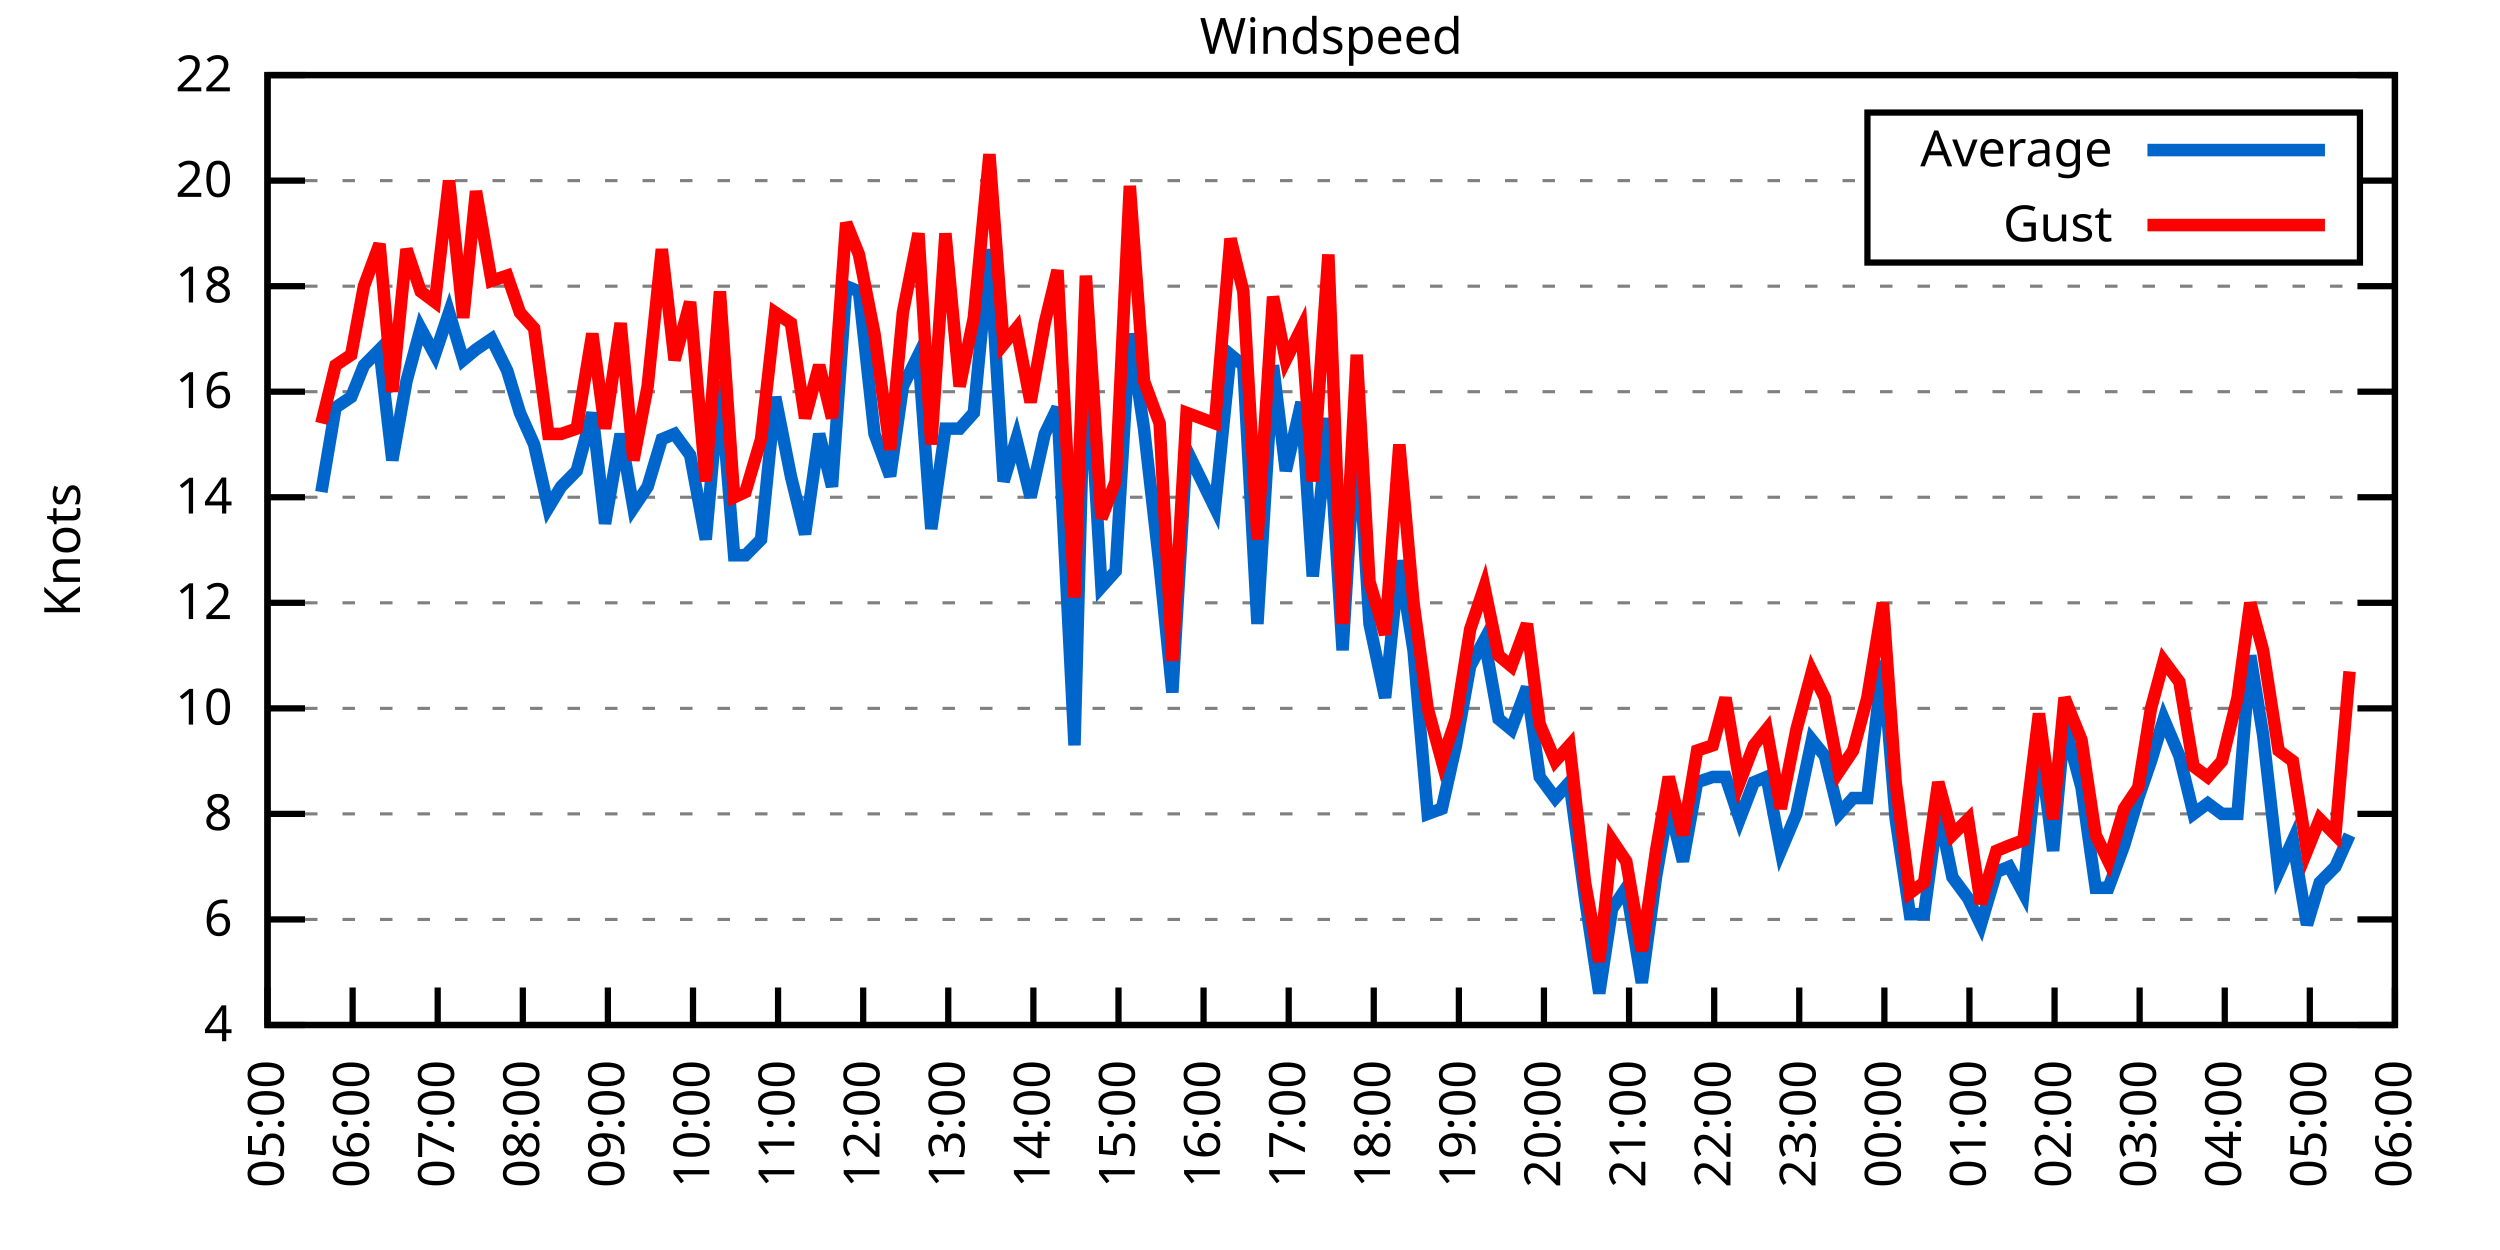
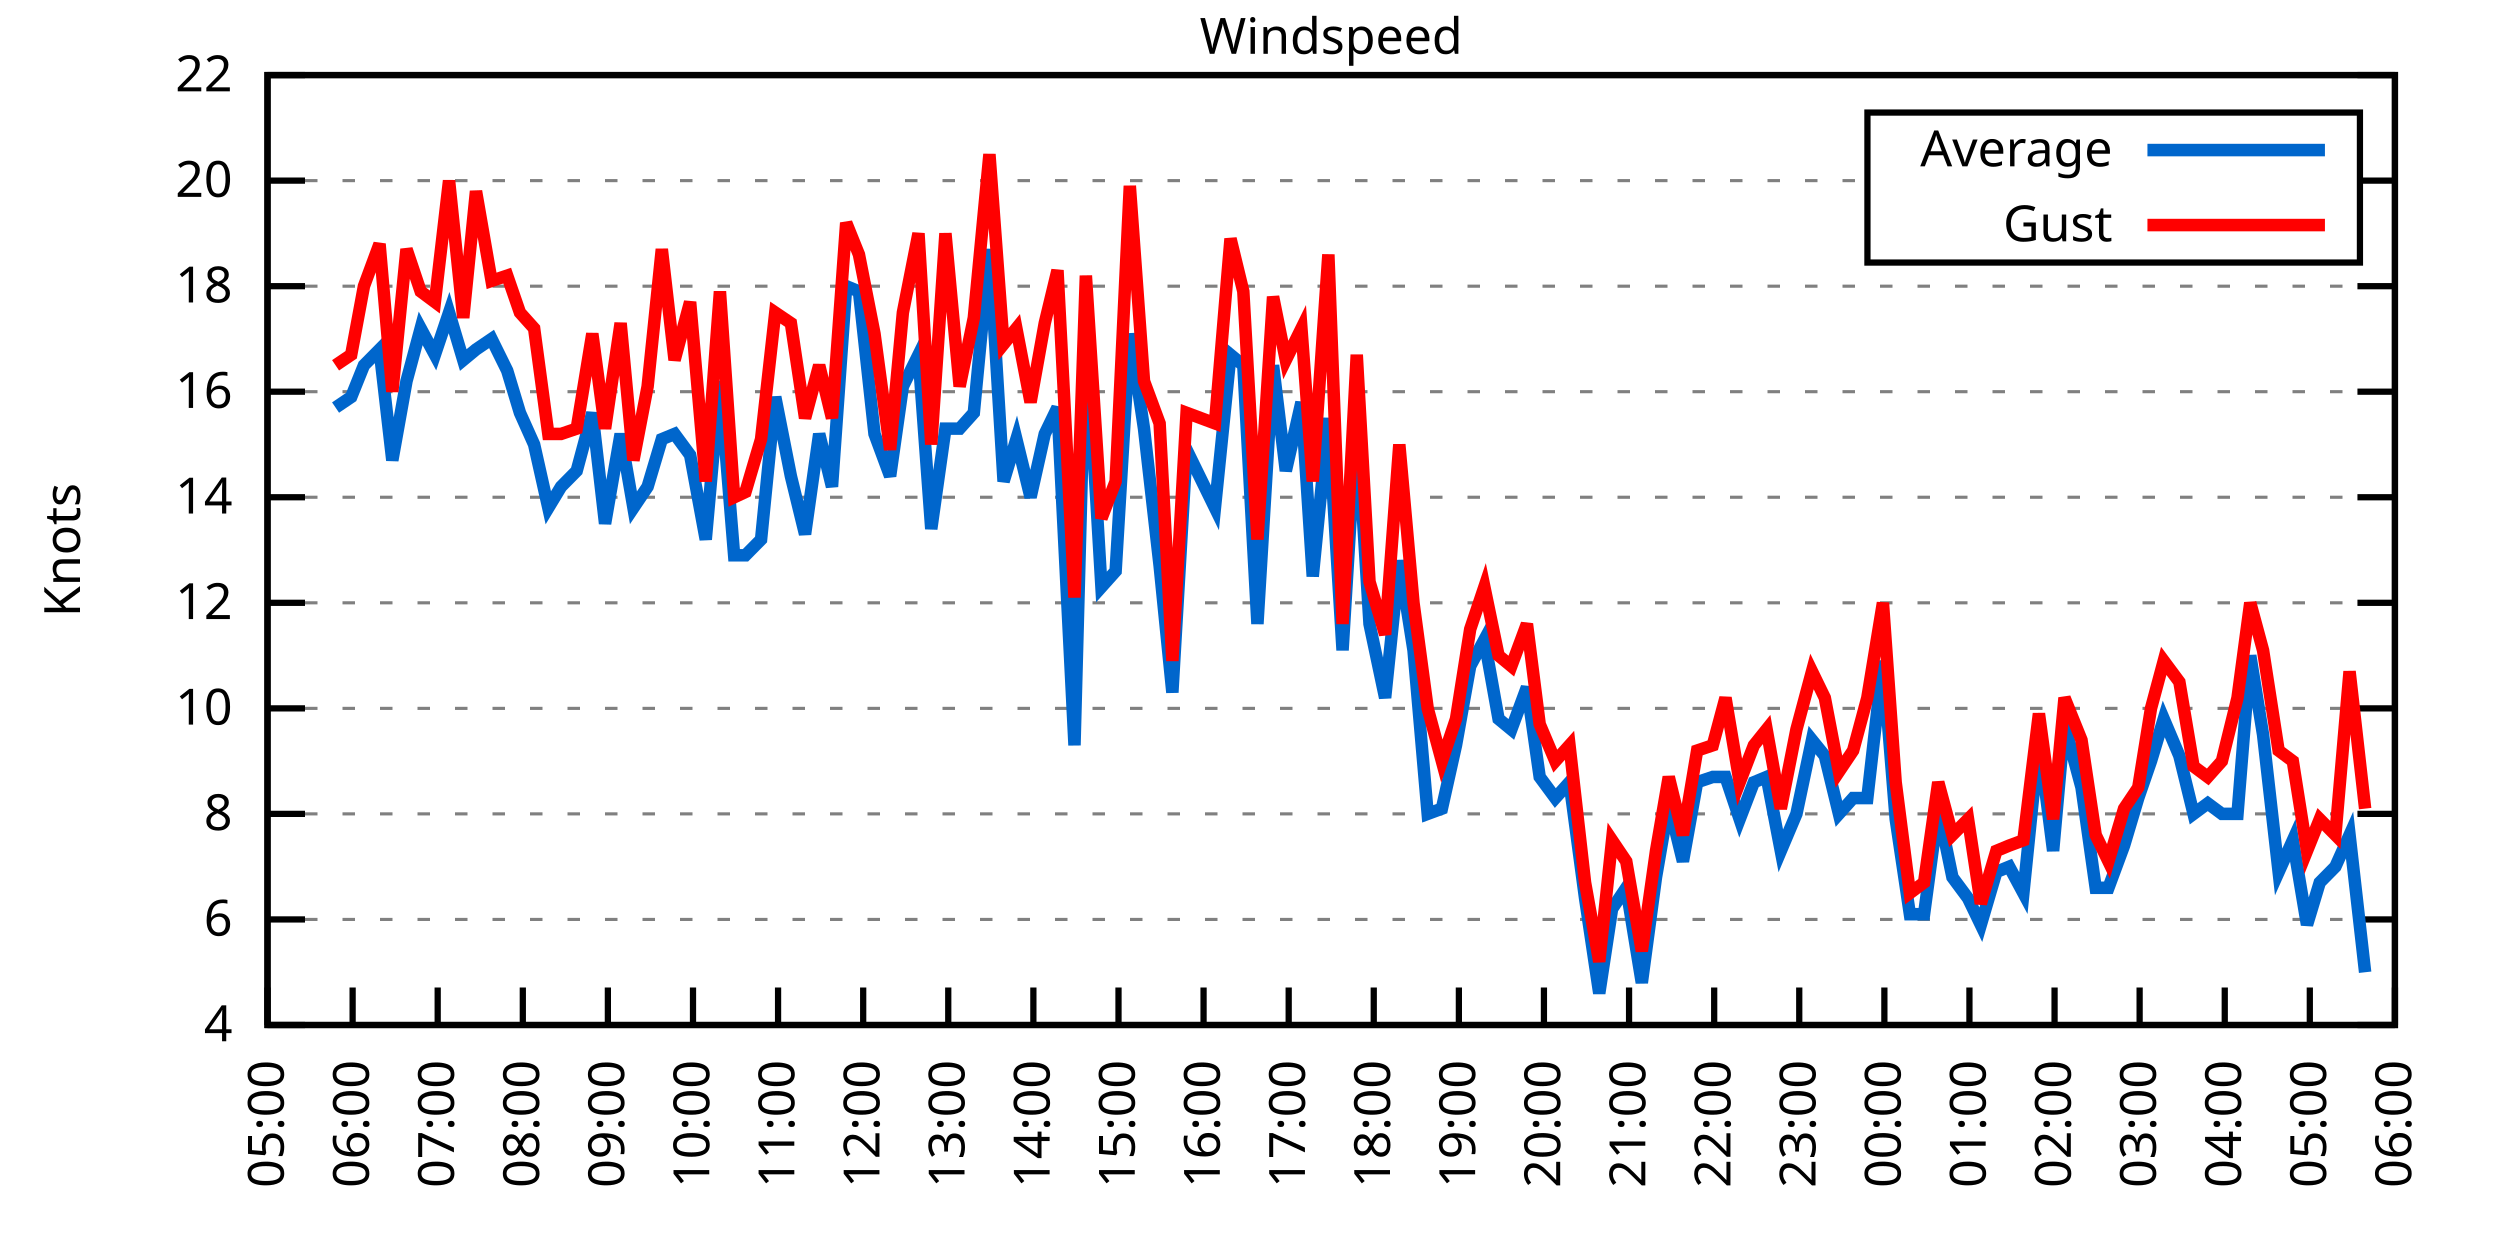
<svg xmlns="http://www.w3.org/2000/svg" xmlns:xlink="http://www.w3.org/1999/xlink" width="400" height="200" viewBox="0 0 400 200">
  <g id="gnuplot_canvas">
    <rect x="0" y="0" width="400" height="200" fill="none" />
    <defs>
      <circle id="gpDot" r="0.5" stroke-width="0.5" stroke="currentColor" />
      <path id="gpPt0" stroke-width="0.333" stroke="currentColor" d="M-1,0 h2 M0,-1 v2" />
      <path id="gpPt1" stroke-width="0.333" stroke="currentColor" d="M-1,-1 L1,1 M1,-1 L-1,1" />
      <path id="gpPt2" stroke-width="0.333" stroke="currentColor" d="M-1,0 L1,0 M0,-1 L0,1 M-1,-1 L1,1 M-1,1 L1,-1" />
      <rect id="gpPt3" stroke-width="0.333" stroke="currentColor" x="-1" y="-1" width="2" height="2" />
      <rect id="gpPt4" stroke-width="0.333" stroke="currentColor" fill="currentColor" x="-1" y="-1" width="2" height="2" />
      <circle id="gpPt5" stroke-width="0.333" stroke="currentColor" cx="0" cy="0" r="1" />
      <use xlink:href="#gpPt5" id="gpPt6" fill="currentColor" stroke="none" />
      <path id="gpPt7" stroke-width="0.333" stroke="currentColor" d="M0,-1.33 L-1.33,0.67 L1.33,0.67 z" />
      <use xlink:href="#gpPt7" id="gpPt8" fill="currentColor" stroke="none" />
      <use xlink:href="#gpPt7" id="gpPt9" stroke="currentColor" transform="rotate(180)" />
      <use xlink:href="#gpPt9" id="gpPt10" fill="currentColor" stroke="none" />
      <use xlink:href="#gpPt3" id="gpPt11" stroke="currentColor" transform="rotate(45)" />
      <use xlink:href="#gpPt11" id="gpPt12" fill="currentColor" stroke="none" />
      <path id="gpPt13" stroke-width="0.333" stroke="currentColor" d="M0,1.330 L1.265,0.411 L0.782,-1.067 L-0.782,-1.076 L-1.265,0.411 z" />
      <use xlink:href="#gpPt13" id="gpPt14" fill="currentColor" stroke="none" />
      <filter id="textbox" filterUnits="objectBoundingBox" x="0" y="0" height="1" width="1">
        <feFlood flood-color="white" flood-opacity="1" result="bgnd" />
        <feComposite in="SourceGraphic" in2="bgnd" operator="atop" />
      </filter>
      <filter id="greybox" filterUnits="objectBoundingBox" x="0" y="0" height="1" width="1">
        <feFlood flood-color="lightgrey" flood-opacity="1" result="grey" />
        <feComposite in="SourceGraphic" in2="grey" operator="atop" />
      </filter>
    </defs>
    <g fill="none" color="white" stroke="currentColor" stroke-width="1.00" stroke-linecap="butt" stroke-linejoin="miter">
</g>
    <g fill="none" color="black" stroke="currentColor" stroke-width="1.00" stroke-linecap="butt" stroke-linejoin="miter">
      <g stroke="none" shape-rendering="crispEdges">
        <polygon fill="rgb(255, 255, 255)" points="42.80,164.00 383.18,164.00 383.18,12.02 42.80,12.02 " />
      </g>
    </g>
    <g fill="none" color="black" stroke="currentColor" stroke-width="1.00" stroke-linecap="butt" stroke-linejoin="miter">
</g>
    <g fill="none" color="black" stroke="black" stroke-width="0.50" stroke-linecap="butt" stroke-linejoin="miter">
</g>
    <g fill="none" color="gray" stroke="currentColor" stroke-width="0.50" stroke-linecap="butt" stroke-linejoin="miter">
      <path stroke="gray" stroke-dasharray="2,4" class="gridline" d="M42.80,164.00 L383.19,164.00  " />
    </g>
    <g fill="none" color="gray" stroke="gray" stroke-width="1.00" stroke-linecap="butt" stroke-linejoin="miter">
</g>
    <g fill="none" color="black" stroke="currentColor" stroke-width="1.00" stroke-linecap="butt" stroke-linejoin="miter">
      <path stroke="black" d="M42.80,164.00 L48.80,164.00 M383.19,164.00 L377.19,164.00  " />
      <g transform="translate(37.20,166.60)" stroke="none" fill="black" font-family="Sans" font-size="8.00" text-anchor="end">
        <text>
          <tspan font-family="Sans"> 4</tspan>
        </text>
      </g>
    </g>
    <g fill="none" color="black" stroke="currentColor" stroke-width="1.00" stroke-linecap="butt" stroke-linejoin="miter">
</g>
    <g fill="none" color="black" stroke="black" stroke-width="0.50" stroke-linecap="butt" stroke-linejoin="miter">
</g>
    <g fill="none" color="gray" stroke="currentColor" stroke-width="0.50" stroke-linecap="butt" stroke-linejoin="miter">
      <path stroke="gray" stroke-dasharray="2,4" class="gridline" d="M42.80,147.11 L383.19,147.11  " />
    </g>
    <g fill="none" color="gray" stroke="gray" stroke-width="1.00" stroke-linecap="butt" stroke-linejoin="miter">
</g>
    <g fill="none" color="black" stroke="currentColor" stroke-width="1.00" stroke-linecap="butt" stroke-linejoin="miter">
      <path stroke="black" d="M42.80,147.11 L48.80,147.11 M383.19,147.11 L377.19,147.11  " />
      <g transform="translate(37.20,149.71)" stroke="none" fill="black" font-family="Sans" font-size="8.00" text-anchor="end">
        <text>
          <tspan font-family="Sans"> 6</tspan>
        </text>
      </g>
    </g>
    <g fill="none" color="black" stroke="currentColor" stroke-width="1.00" stroke-linecap="butt" stroke-linejoin="miter">
</g>
    <g fill="none" color="black" stroke="black" stroke-width="0.50" stroke-linecap="butt" stroke-linejoin="miter">
</g>
    <g fill="none" color="gray" stroke="currentColor" stroke-width="0.50" stroke-linecap="butt" stroke-linejoin="miter">
      <path stroke="gray" stroke-dasharray="2,4" class="gridline" d="M42.80,130.22 L383.19,130.22  " />
    </g>
    <g fill="none" color="gray" stroke="gray" stroke-width="1.00" stroke-linecap="butt" stroke-linejoin="miter">
</g>
    <g fill="none" color="black" stroke="currentColor" stroke-width="1.00" stroke-linecap="butt" stroke-linejoin="miter">
      <path stroke="black" d="M42.80,130.22 L48.80,130.22 M383.19,130.22 L377.19,130.22  " />
      <g transform="translate(37.20,132.82)" stroke="none" fill="black" font-family="Sans" font-size="8.00" text-anchor="end">
        <text>
          <tspan font-family="Sans"> 8</tspan>
        </text>
      </g>
    </g>
    <g fill="none" color="black" stroke="currentColor" stroke-width="1.00" stroke-linecap="butt" stroke-linejoin="miter">
</g>
    <g fill="none" color="black" stroke="black" stroke-width="0.50" stroke-linecap="butt" stroke-linejoin="miter">
</g>
    <g fill="none" color="gray" stroke="currentColor" stroke-width="0.50" stroke-linecap="butt" stroke-linejoin="miter">
      <path stroke="gray" stroke-dasharray="2,4" class="gridline" d="M42.80,113.34 L383.19,113.34  " />
    </g>
    <g fill="none" color="gray" stroke="gray" stroke-width="1.00" stroke-linecap="butt" stroke-linejoin="miter">
</g>
    <g fill="none" color="black" stroke="currentColor" stroke-width="1.00" stroke-linecap="butt" stroke-linejoin="miter">
      <path stroke="black" d="M42.80,113.34 L48.80,113.34 M383.19,113.34 L377.19,113.34  " />
      <g transform="translate(37.20,115.94)" stroke="none" fill="black" font-family="Sans" font-size="8.00" text-anchor="end">
        <text>
          <tspan font-family="Sans"> 10</tspan>
        </text>
      </g>
    </g>
    <g fill="none" color="black" stroke="currentColor" stroke-width="1.00" stroke-linecap="butt" stroke-linejoin="miter">
</g>
    <g fill="none" color="black" stroke="black" stroke-width="0.50" stroke-linecap="butt" stroke-linejoin="miter">
</g>
    <g fill="none" color="gray" stroke="currentColor" stroke-width="0.50" stroke-linecap="butt" stroke-linejoin="miter">
      <path stroke="gray" stroke-dasharray="2,4" class="gridline" d="M42.80,96.45 L383.19,96.45  " />
    </g>
    <g fill="none" color="gray" stroke="gray" stroke-width="1.00" stroke-linecap="butt" stroke-linejoin="miter">
</g>
    <g fill="none" color="black" stroke="currentColor" stroke-width="1.00" stroke-linecap="butt" stroke-linejoin="miter">
      <path stroke="black" d="M42.80,96.45 L48.80,96.45 M383.19,96.45 L377.19,96.45  " />
      <g transform="translate(37.20,99.05)" stroke="none" fill="black" font-family="Sans" font-size="8.00" text-anchor="end">
        <text>
          <tspan font-family="Sans"> 12</tspan>
        </text>
      </g>
    </g>
    <g fill="none" color="black" stroke="currentColor" stroke-width="1.00" stroke-linecap="butt" stroke-linejoin="miter">
</g>
    <g fill="none" color="black" stroke="black" stroke-width="0.50" stroke-linecap="butt" stroke-linejoin="miter">
</g>
    <g fill="none" color="gray" stroke="currentColor" stroke-width="0.50" stroke-linecap="butt" stroke-linejoin="miter">
      <path stroke="gray" stroke-dasharray="2,4" class="gridline" d="M42.80,79.56 L383.19,79.56  " />
    </g>
    <g fill="none" color="gray" stroke="gray" stroke-width="1.00" stroke-linecap="butt" stroke-linejoin="miter">
</g>
    <g fill="none" color="black" stroke="currentColor" stroke-width="1.00" stroke-linecap="butt" stroke-linejoin="miter">
      <path stroke="black" d="M42.80,79.56 L48.80,79.56 M383.19,79.56 L377.19,79.56  " />
      <g transform="translate(37.20,82.16)" stroke="none" fill="black" font-family="Sans" font-size="8.00" text-anchor="end">
        <text>
          <tspan font-family="Sans"> 14</tspan>
        </text>
      </g>
    </g>
    <g fill="none" color="black" stroke="currentColor" stroke-width="1.00" stroke-linecap="butt" stroke-linejoin="miter">
</g>
    <g fill="none" color="black" stroke="black" stroke-width="0.50" stroke-linecap="butt" stroke-linejoin="miter">
</g>
    <g fill="none" color="gray" stroke="currentColor" stroke-width="0.50" stroke-linecap="butt" stroke-linejoin="miter">
      <path stroke="gray" stroke-dasharray="2,4" class="gridline" d="M42.80,62.67 L383.19,62.67  " />
    </g>
    <g fill="none" color="gray" stroke="gray" stroke-width="1.00" stroke-linecap="butt" stroke-linejoin="miter">
</g>
    <g fill="none" color="black" stroke="currentColor" stroke-width="1.00" stroke-linecap="butt" stroke-linejoin="miter">
      <path stroke="black" d="M42.80,62.67 L48.80,62.67 M383.19,62.67 L377.19,62.67  " />
      <g transform="translate(37.20,65.27)" stroke="none" fill="black" font-family="Sans" font-size="8.00" text-anchor="end">
        <text>
          <tspan font-family="Sans"> 16</tspan>
        </text>
      </g>
    </g>
    <g fill="none" color="black" stroke="currentColor" stroke-width="1.00" stroke-linecap="butt" stroke-linejoin="miter">
</g>
    <g fill="none" color="black" stroke="black" stroke-width="0.50" stroke-linecap="butt" stroke-linejoin="miter">
</g>
    <g fill="none" color="gray" stroke="currentColor" stroke-width="0.50" stroke-linecap="butt" stroke-linejoin="miter">
      <path stroke="gray" stroke-dasharray="2,4" class="gridline" d="M42.80,45.79 L383.19,45.79  " />
    </g>
    <g fill="none" color="gray" stroke="gray" stroke-width="1.00" stroke-linecap="butt" stroke-linejoin="miter">
</g>
    <g fill="none" color="black" stroke="currentColor" stroke-width="1.00" stroke-linecap="butt" stroke-linejoin="miter">
      <path stroke="black" d="M42.80,45.79 L48.80,45.79 M383.19,45.79 L377.19,45.79  " />
      <g transform="translate(37.20,48.39)" stroke="none" fill="black" font-family="Sans" font-size="8.00" text-anchor="end">
        <text>
          <tspan font-family="Sans"> 18</tspan>
        </text>
      </g>
    </g>
    <g fill="none" color="black" stroke="currentColor" stroke-width="1.00" stroke-linecap="butt" stroke-linejoin="miter">
</g>
    <g fill="none" color="black" stroke="black" stroke-width="0.50" stroke-linecap="butt" stroke-linejoin="miter">
</g>
    <g fill="none" color="gray" stroke="currentColor" stroke-width="0.50" stroke-linecap="butt" stroke-linejoin="miter">
      <path stroke="gray" stroke-dasharray="2,4" class="gridline" d="M42.80,28.90 L298.79,28.90 M377.59,28.90 L383.19,28.90  " />
    </g>
    <g fill="none" color="gray" stroke="gray" stroke-width="1.00" stroke-linecap="butt" stroke-linejoin="miter">
</g>
    <g fill="none" color="black" stroke="currentColor" stroke-width="1.00" stroke-linecap="butt" stroke-linejoin="miter">
      <path stroke="black" d="M42.80,28.90 L48.80,28.90 M383.19,28.90 L377.19,28.90  " />
      <g transform="translate(37.20,31.50)" stroke="none" fill="black" font-family="Sans" font-size="8.00" text-anchor="end">
        <text>
          <tspan font-family="Sans"> 20</tspan>
        </text>
      </g>
    </g>
    <g fill="none" color="black" stroke="currentColor" stroke-width="1.00" stroke-linecap="butt" stroke-linejoin="miter">
</g>
    <g fill="none" color="black" stroke="black" stroke-width="0.50" stroke-linecap="butt" stroke-linejoin="miter">
</g>
    <g fill="none" color="gray" stroke="currentColor" stroke-width="0.50" stroke-linecap="butt" stroke-linejoin="miter">
      <path stroke="gray" stroke-dasharray="2,4" class="gridline" d="M42.80,12.01 L383.19,12.01  " />
    </g>
    <g fill="none" color="gray" stroke="gray" stroke-width="1.00" stroke-linecap="butt" stroke-linejoin="miter">
</g>
    <g fill="none" color="black" stroke="currentColor" stroke-width="1.00" stroke-linecap="butt" stroke-linejoin="miter">
      <path stroke="black" d="M42.80,12.01 L48.80,12.01 M383.19,12.01 L377.19,12.01  " />
      <g transform="translate(37.20,14.61)" stroke="none" fill="black" font-family="Sans" font-size="8.00" text-anchor="end">
        <text>
          <tspan font-family="Sans"> 22</tspan>
        </text>
      </g>
    </g>
    <g fill="none" color="black" stroke="currentColor" stroke-width="1.00" stroke-linecap="butt" stroke-linejoin="miter">
      <path stroke="black" d="M42.80,164.00 L42.80,158.00  " />
      <g transform="translate(45.40,169.60) rotate(270.00)" stroke="none" fill="black" font-family="Sans" font-size="8.00" text-anchor="end">
        <text>
          <tspan font-family="Sans">05:00</tspan>
        </text>
      </g>
    </g>
    <g fill="none" color="black" stroke="currentColor" stroke-width="1.00" stroke-linecap="butt" stroke-linejoin="miter">
      <path stroke="black" d="M56.42,164.00 L56.42,158.00  " />
      <g transform="translate(59.02,169.60) rotate(270.00)" stroke="none" fill="black" font-family="Sans" font-size="8.00" text-anchor="end">
        <text>
          <tspan font-family="Sans">06:00</tspan>
        </text>
      </g>
    </g>
    <g fill="none" color="black" stroke="currentColor" stroke-width="1.00" stroke-linecap="butt" stroke-linejoin="miter">
      <path stroke="black" d="M70.03,164.00 L70.03,158.00  " />
      <g transform="translate(72.63,169.60) rotate(270.00)" stroke="none" fill="black" font-family="Sans" font-size="8.00" text-anchor="end">
        <text>
          <tspan font-family="Sans">07:00</tspan>
        </text>
      </g>
    </g>
    <g fill="none" color="black" stroke="currentColor" stroke-width="1.00" stroke-linecap="butt" stroke-linejoin="miter">
      <path stroke="black" d="M83.65,164.00 L83.65,158.00  " />
      <g transform="translate(86.25,169.60) rotate(270.00)" stroke="none" fill="black" font-family="Sans" font-size="8.00" text-anchor="end">
        <text>
          <tspan font-family="Sans">08:00</tspan>
        </text>
      </g>
    </g>
    <g fill="none" color="black" stroke="currentColor" stroke-width="1.00" stroke-linecap="butt" stroke-linejoin="miter">
      <path stroke="black" d="M97.26,164.00 L97.26,158.00  " />
      <g transform="translate(99.86,169.60) rotate(270.00)" stroke="none" fill="black" font-family="Sans" font-size="8.00" text-anchor="end">
        <text>
          <tspan font-family="Sans">09:00</tspan>
        </text>
      </g>
    </g>
    <g fill="none" color="black" stroke="currentColor" stroke-width="1.00" stroke-linecap="butt" stroke-linejoin="miter">
      <path stroke="black" d="M110.88,164.00 L110.88,158.00  " />
      <g transform="translate(113.48,169.60) rotate(270.00)" stroke="none" fill="black" font-family="Sans" font-size="8.00" text-anchor="end">
        <text>
          <tspan font-family="Sans">10:00</tspan>
        </text>
      </g>
    </g>
    <g fill="none" color="black" stroke="currentColor" stroke-width="1.00" stroke-linecap="butt" stroke-linejoin="miter">
      <path stroke="black" d="M124.49,164.00 L124.49,158.00  " />
      <g transform="translate(127.09,169.60) rotate(270.00)" stroke="none" fill="black" font-family="Sans" font-size="8.00" text-anchor="end">
        <text>
          <tspan font-family="Sans">11:00</tspan>
        </text>
      </g>
    </g>
    <g fill="none" color="black" stroke="currentColor" stroke-width="1.00" stroke-linecap="butt" stroke-linejoin="miter">
      <path stroke="black" d="M138.11,164.00 L138.11,158.00  " />
      <g transform="translate(140.71,169.60) rotate(270.00)" stroke="none" fill="black" font-family="Sans" font-size="8.00" text-anchor="end">
        <text>
          <tspan font-family="Sans">12:00</tspan>
        </text>
      </g>
    </g>
    <g fill="none" color="black" stroke="currentColor" stroke-width="1.00" stroke-linecap="butt" stroke-linejoin="miter">
      <path stroke="black" d="M151.72,164.00 L151.72,158.00  " />
      <g transform="translate(154.32,169.60) rotate(270.00)" stroke="none" fill="black" font-family="Sans" font-size="8.00" text-anchor="end">
        <text>
          <tspan font-family="Sans">13:00</tspan>
        </text>
      </g>
    </g>
    <g fill="none" color="black" stroke="currentColor" stroke-width="1.00" stroke-linecap="butt" stroke-linejoin="miter">
      <path stroke="black" d="M165.34,164.00 L165.34,158.00  " />
      <g transform="translate(167.94,169.60) rotate(270.00)" stroke="none" fill="black" font-family="Sans" font-size="8.00" text-anchor="end">
        <text>
          <tspan font-family="Sans">14:00</tspan>
        </text>
      </g>
    </g>
    <g fill="none" color="black" stroke="currentColor" stroke-width="1.00" stroke-linecap="butt" stroke-linejoin="miter">
      <path stroke="black" d="M178.96,164.00 L178.96,158.00  " />
      <g transform="translate(181.56,169.60) rotate(270.00)" stroke="none" fill="black" font-family="Sans" font-size="8.00" text-anchor="end">
        <text>
          <tspan font-family="Sans">15:00</tspan>
        </text>
      </g>
    </g>
    <g fill="none" color="black" stroke="currentColor" stroke-width="1.00" stroke-linecap="butt" stroke-linejoin="miter">
      <path stroke="black" d="M192.57,164.00 L192.57,158.00  " />
      <g transform="translate(195.17,169.60) rotate(270.00)" stroke="none" fill="black" font-family="Sans" font-size="8.00" text-anchor="end">
        <text>
          <tspan font-family="Sans">16:00</tspan>
        </text>
      </g>
    </g>
    <g fill="none" color="black" stroke="currentColor" stroke-width="1.00" stroke-linecap="butt" stroke-linejoin="miter">
      <path stroke="black" d="M206.19,164.00 L206.19,158.00  " />
      <g transform="translate(208.79,169.60) rotate(270.00)" stroke="none" fill="black" font-family="Sans" font-size="8.00" text-anchor="end">
        <text>
          <tspan font-family="Sans">17:00</tspan>
        </text>
      </g>
    </g>
    <g fill="none" color="black" stroke="currentColor" stroke-width="1.00" stroke-linecap="butt" stroke-linejoin="miter">
      <path stroke="black" d="M219.80,164.00 L219.80,158.00  " />
      <g transform="translate(222.40,169.60) rotate(270.00)" stroke="none" fill="black" font-family="Sans" font-size="8.00" text-anchor="end">
        <text>
          <tspan font-family="Sans">18:00</tspan>
        </text>
      </g>
    </g>
    <g fill="none" color="black" stroke="currentColor" stroke-width="1.00" stroke-linecap="butt" stroke-linejoin="miter">
      <path stroke="black" d="M233.42,164.00 L233.42,158.00  " />
      <g transform="translate(236.02,169.60) rotate(270.00)" stroke="none" fill="black" font-family="Sans" font-size="8.00" text-anchor="end">
        <text>
          <tspan font-family="Sans">19:00</tspan>
        </text>
      </g>
    </g>
    <g fill="none" color="black" stroke="currentColor" stroke-width="1.00" stroke-linecap="butt" stroke-linejoin="miter">
      <path stroke="black" d="M247.03,164.00 L247.03,158.00  " />
      <g transform="translate(249.63,169.60) rotate(270.00)" stroke="none" fill="black" font-family="Sans" font-size="8.00" text-anchor="end">
        <text>
          <tspan font-family="Sans">20:00</tspan>
        </text>
      </g>
    </g>
    <g fill="none" color="black" stroke="currentColor" stroke-width="1.00" stroke-linecap="butt" stroke-linejoin="miter">
      <path stroke="black" d="M260.65,164.00 L260.65,158.00  " />
      <g transform="translate(263.25,169.60) rotate(270.00)" stroke="none" fill="black" font-family="Sans" font-size="8.00" text-anchor="end">
        <text>
          <tspan font-family="Sans">21:00</tspan>
        </text>
      </g>
    </g>
    <g fill="none" color="black" stroke="currentColor" stroke-width="1.00" stroke-linecap="butt" stroke-linejoin="miter">
      <path stroke="black" d="M274.27,164.00 L274.27,158.00  " />
      <g transform="translate(276.87,169.60) rotate(270.00)" stroke="none" fill="black" font-family="Sans" font-size="8.00" text-anchor="end">
        <text>
          <tspan font-family="Sans">22:00</tspan>
        </text>
      </g>
    </g>
    <g fill="none" color="black" stroke="currentColor" stroke-width="1.00" stroke-linecap="butt" stroke-linejoin="miter">
      <path stroke="black" d="M287.88,164.00 L287.88,158.00  " />
      <g transform="translate(290.48,169.60) rotate(270.00)" stroke="none" fill="black" font-family="Sans" font-size="8.00" text-anchor="end">
        <text>
          <tspan font-family="Sans">23:00</tspan>
        </text>
      </g>
    </g>
    <g fill="none" color="black" stroke="currentColor" stroke-width="1.00" stroke-linecap="butt" stroke-linejoin="miter">
      <path stroke="black" d="M301.50,164.00 L301.50,158.00  " />
      <g transform="translate(304.10,169.60) rotate(270.00)" stroke="none" fill="black" font-family="Sans" font-size="8.00" text-anchor="end">
        <text>
          <tspan font-family="Sans">00:00</tspan>
        </text>
      </g>
    </g>
    <g fill="none" color="black" stroke="currentColor" stroke-width="1.00" stroke-linecap="butt" stroke-linejoin="miter">
      <path stroke="black" d="M315.11,164.00 L315.11,158.00  " />
      <g transform="translate(317.71,169.60) rotate(270.00)" stroke="none" fill="black" font-family="Sans" font-size="8.00" text-anchor="end">
        <text>
          <tspan font-family="Sans">01:00</tspan>
        </text>
      </g>
    </g>
    <g fill="none" color="black" stroke="currentColor" stroke-width="1.00" stroke-linecap="butt" stroke-linejoin="miter">
      <path stroke="black" d="M328.73,164.00 L328.73,158.00  " />
      <g transform="translate(331.33,169.60) rotate(270.00)" stroke="none" fill="black" font-family="Sans" font-size="8.00" text-anchor="end">
        <text>
          <tspan font-family="Sans">02:00</tspan>
        </text>
      </g>
    </g>
    <g fill="none" color="black" stroke="currentColor" stroke-width="1.00" stroke-linecap="butt" stroke-linejoin="miter">
      <path stroke="black" d="M342.34,164.00 L342.34,158.00  " />
      <g transform="translate(344.94,169.60) rotate(270.00)" stroke="none" fill="black" font-family="Sans" font-size="8.00" text-anchor="end">
        <text>
          <tspan font-family="Sans">03:00</tspan>
        </text>
      </g>
    </g>
    <g fill="none" color="black" stroke="currentColor" stroke-width="1.00" stroke-linecap="butt" stroke-linejoin="miter">
      <path stroke="black" d="M355.96,164.00 L355.96,158.00  " />
      <g transform="translate(358.56,169.60) rotate(270.00)" stroke="none" fill="black" font-family="Sans" font-size="8.00" text-anchor="end">
        <text>
          <tspan font-family="Sans">04:00</tspan>
        </text>
      </g>
    </g>
    <g fill="none" color="black" stroke="currentColor" stroke-width="1.00" stroke-linecap="butt" stroke-linejoin="miter">
      <path stroke="black" d="M369.57,164.00 L369.57,158.00  " />
      <g transform="translate(372.17,169.60) rotate(270.00)" stroke="none" fill="black" font-family="Sans" font-size="8.00" text-anchor="end">
        <text>
          <tspan font-family="Sans">05:00</tspan>
        </text>
      </g>
    </g>
    <g fill="none" color="black" stroke="currentColor" stroke-width="1.00" stroke-linecap="butt" stroke-linejoin="miter">
      <path stroke="black" d="M383.19,164.00 L383.19,158.00  " />
      <g transform="translate(385.79,169.60) rotate(270.00)" stroke="none" fill="black" font-family="Sans" font-size="8.00" text-anchor="end">
        <text>
          <tspan font-family="Sans">06:00</tspan>
        </text>
      </g>
    </g>
    <g fill="none" color="black" stroke="currentColor" stroke-width="1.00" stroke-linecap="butt" stroke-linejoin="miter">
</g>
    <g fill="none" color="black" stroke="currentColor" stroke-width="1.00" stroke-linecap="butt" stroke-linejoin="miter">
      <path stroke="black" d="M42.80,12.01 L42.80,164.00 L383.19,164.00 L383.19,12.01 L42.80,12.01 Z  " />
    </g>
    <g fill="none" color="black" stroke="currentColor" stroke-width="1.00" stroke-linecap="butt" stroke-linejoin="miter">
</g>
    <g fill="none" color="black" stroke="currentColor" stroke-width="1.00" stroke-linecap="butt" stroke-linejoin="miter">
      <path stroke="black" d="M298.79,42.01 L298.79,18.01 L377.59,18.01 L377.59,42.01 L298.79,42.01 Z  " />
    </g>
    <g id="Windspeed_plot_1">
      <g fill="none" color="white" stroke="black" stroke-width="2.00" stroke-linecap="butt" stroke-linejoin="miter">
</g>
      <g fill="none" color="black" stroke="currentColor" stroke-width="2.00" stroke-linecap="butt" stroke-linejoin="miter">
        <g transform="translate(337.99,26.61)" stroke="none" fill="black" font-family="Sans" font-size="8.00" text-anchor="end">
          <text>
            <tspan font-family="Sans">Average</tspan>
          </text>
        </g>
      </g>
      <g fill="none" color="black" stroke="currentColor" stroke-width="2.00" stroke-linecap="butt" stroke-linejoin="miter">
-         <path stroke="rgb(  0, 102, 204)" d="M343.59,24.01 L371.99,24.01 M51.42,78.72 L53.69,65.21 L56.19,63.52 L58.23,58.45 L60.73,55.92 L62.77,73.65   L65.04,60.98 L67.31,52.54 L69.58,56.76 L71.85,50.01 L74.12,57.61 L76.16,55.92 L78.65,54.23 L81.15,59.30   L83.19,66.05 L85.46,71.12 L87.73,81.25 L89.77,77.87 L92.27,75.34 L94.77,66.05 L96.81,83.78 L99.30,69.43   L101.35,81.25 L103.62,77.87 L105.89,70.27 L107.93,69.43 L110.42,72.81 L112.92,86.32 L115.19,60.98 L117.46,88.85   L119.27,88.85 L121.77,86.32 L124.04,63.52 L126.54,76.18 L128.81,85.47 L131.07,69.43 L133.12,77.87 L135.39,45.79   L137.43,46.63 L139.92,69.43 L142.42,76.18 L144.46,61.83 L146.96,56.76 L149.00,84.63 L151.27,68.58 L153.54,68.58   L155.81,66.05 L158.31,39.87 L160.57,77.03 L162.62,70.27 L164.89,79.56 L167.16,69.43 L169.20,65.21 L171.92,119.25   L173.74,51.70 L176.23,93.92 L178.50,91.38 L180.77,53.39 L183.04,68.58 L185.54,90.54 L187.58,110.80 L189.85,71.96   L194.39,81.25 L196.88,56.76 L198.93,58.45 L201.19,99.83 L203.69,58.45 L205.73,75.34 L208.23,64.36 L210.04,92.23   L212.54,66.90 L214.81,104.05 L217.08,66.90 L219.12,99.83 L221.62,111.65 L223.89,89.69 L226.16,104.05 L228.43,130.22   L230.70,129.38 L232.96,119.25 L235.23,106.58 L237.50,102.36 L239.77,115.03 L241.81,116.71 L244.31,109.96 L246.35,124.31   L248.85,127.69 L251.12,125.16 L253.61,143.73 L255.88,158.93 L257.93,145.42 L260.20,142.05 L262.69,157.24 L264.96,140.36   L267.00,128.54 L269.27,137.82 L271.54,125.16 L274.04,124.31 L276.08,124.31 L278.35,131.07 L280.62,125.16 L282.66,124.31   L284.93,136.14 L287.43,130.22 L289.92,118.40 L291.97,120.94 L294.23,130.22 L296.50,127.69 L298.77,127.69 L301.27,105.74   L303.31,131.07 L305.58,146.27 L307.85,146.27 L310.12,129.38 L312.39,140.36 L314.89,143.73 L316.93,147.96 L319.42,139.51   L321.47,138.67 L323.74,142.89 L326.23,118.40 L328.50,136.14 L330.32,115.87 L333.04,126.00 L335.31,142.05 L337.35,142.05   L339.85,135.29 L342.12,127.69 L344.16,121.78 L346.20,115.03 L348.70,120.94 L350.97,130.22 L353.24,128.54 L355.50,130.22   L358.00,130.22 L360.04,104.89 L362.09,117.56 L364.58,139.51 L366.85,134.45 L369.12,147.96 L371.16,141.20 L373.66,138.67   L375.93,133.60  " />
+         <path stroke="rgb(  0, 102, 204)" d="M343.59,24.01 L371.99,24.01 M53.69,65.21 L56.19,63.52 L58.23,58.45 L60.73,55.92 L62.77,73.65 L65.04,60.98   L67.31,52.54 L69.58,56.76 L71.85,50.01 L74.12,57.61 L76.16,55.92 L78.65,54.23 L81.15,59.30 L83.19,66.05   L85.46,71.12 L87.73,81.25 L89.77,77.87 L92.27,75.34 L94.77,66.05 L96.81,83.78 L99.30,69.43 L101.35,81.25   L103.62,77.87 L105.89,70.27 L107.93,69.43 L110.42,72.81 L112.92,86.32 L115.19,60.98 L117.46,88.85 L119.27,88.85   L121.77,86.32 L124.04,63.52 L126.54,76.18 L128.81,85.47 L131.07,69.43 L133.12,77.87 L135.39,45.79 L137.43,46.63   L139.92,69.43 L142.42,76.18 L144.46,61.83 L146.96,56.76 L149.00,84.63 L151.27,68.58 L153.54,68.58 L155.81,66.05   L158.31,39.87 L160.57,77.03 L162.62,70.27 L164.89,79.56 L167.16,69.43 L169.20,65.21 L171.92,119.25 L173.74,51.70   L176.23,93.92 L178.50,91.38 L180.77,53.39 L183.04,68.58 L185.54,90.54 L187.58,110.80 L189.85,71.96 L194.39,81.25   L196.88,56.76 L198.93,58.45 L201.19,99.83 L203.69,58.45 L205.73,75.34 L208.23,64.36 L210.04,92.23 L212.54,66.90   L214.81,104.05 L217.08,66.90 L219.12,99.83 L221.62,111.65 L223.89,89.69 L226.16,104.05 L228.43,130.22 L230.70,129.38   L232.96,119.25 L235.23,106.58 L237.50,102.36 L239.77,115.03 L241.81,116.71 L244.31,109.96 L246.35,124.31 L248.85,127.69   L251.12,125.16 L253.61,143.73 L255.88,158.93 L257.93,145.42 L260.20,142.05 L262.69,157.24 L264.96,140.36 L267.00,128.54   L269.27,137.82 L271.54,125.16 L274.04,124.31 L276.08,124.31 L278.35,131.07 L280.62,125.16 L282.66,124.31 L284.93,136.14   L287.43,130.22 L289.92,118.40 L291.97,120.94 L294.23,130.22 L296.50,127.69 L298.77,127.69 L301.27,105.74 L303.31,131.07   L305.58,146.27 L307.85,146.27 L310.12,129.38 L312.39,140.36 L314.89,143.73 L316.93,147.96 L319.42,139.51 L321.47,138.67   L323.74,142.89 L326.23,118.40 L328.50,136.14 L330.32,115.87 L333.04,126.00 L335.31,142.05 L337.35,142.05 L339.85,135.29   L342.12,127.69 L344.16,121.78 L346.20,115.03 L348.70,120.94 L350.97,130.22 L353.24,128.54 L355.50,130.22 L358.00,130.22   L360.04,104.89 L362.09,117.56 L364.58,139.51 L366.85,134.45 L369.12,147.96 L371.16,141.20 L373.66,138.67 L375.93,133.60   L378.42,155.56  " />
      </g>
    </g>
    <g id="Windspeed_plot_2">
      <g fill="none" color="black" stroke="currentColor" stroke-width="2.00" stroke-linecap="butt" stroke-linejoin="miter">
        <g transform="translate(337.99,38.61)" stroke="none" fill="black" font-family="Sans" font-size="8.00" text-anchor="end">
          <text>
            <tspan font-family="Sans">Gust</tspan>
          </text>
        </g>
      </g>
      <g fill="none" color="black" stroke="currentColor" stroke-width="2.00" stroke-linecap="butt" stroke-linejoin="miter">
-         <path stroke="rgb(255,   0,   0)" d="M343.59,36.01 L371.99,36.01 M51.42,67.74 L53.69,58.45 L56.19,56.76 L58.23,45.79 L60.73,39.03 L62.77,62.67   L65.04,39.87 L67.31,46.63 L69.58,48.32 L71.85,28.90 L74.12,50.85 L76.16,30.59 L78.65,44.94 L81.15,44.10   L83.19,50.01 L85.46,52.54 L87.73,69.43 L89.77,69.43 L92.27,68.58 L94.77,53.39 L96.81,68.58 L99.30,51.70   L101.35,73.65 L103.62,61.83 L105.89,39.87 L107.93,57.61 L110.42,48.32 L112.92,77.03 L115.19,46.63 L117.46,79.56   L119.27,78.72 L121.77,70.27 L124.04,50.01 L126.54,51.70 L128.81,66.90 L131.07,58.45 L133.12,66.90 L135.39,35.65   L137.43,40.72 L139.92,53.39 L142.42,71.96 L144.46,50.01 L146.96,37.34 L149.00,71.12 L151.27,37.34 L153.54,61.83   L155.81,50.85 L158.31,24.68 L160.57,55.07 L162.62,52.54 L164.89,64.36 L167.16,51.70 L169.20,43.25 L171.92,95.60   L173.74,44.10 L176.23,82.94 L178.50,77.03 L180.77,29.74 L183.04,60.98 L185.54,67.74 L187.58,105.74 L189.85,66.05   L194.39,67.74 L196.88,38.19 L198.93,46.63 L201.19,86.32 L203.69,47.47 L205.73,57.61 L208.23,52.54 L210.04,77.03   L212.54,40.72 L214.81,99.83 L217.08,56.76 L219.12,93.07 L221.62,101.52 L223.89,71.12 L226.16,96.45 L228.43,113.34   L230.70,121.78 L232.96,115.03 L235.23,100.67 L237.50,93.92 L239.77,104.89 L241.81,106.58 L244.31,99.83 L246.35,115.87   L248.85,121.78 L251.12,119.25 L253.61,141.20 L255.88,153.87 L257.93,134.45 L260.20,137.82 L262.69,152.18 L264.96,136.14   L267.00,124.31 L269.27,133.60 L271.54,120.09 L274.04,119.25 L276.08,111.65 L278.35,125.16 L280.62,119.25 L282.66,116.71   L284.93,129.38 L287.43,116.71 L289.92,107.43 L291.97,111.65 L294.23,123.47 L296.50,120.09 L298.77,111.65 L301.27,96.45   L303.31,125.16 L305.58,142.89 L307.85,141.20 L310.12,125.16 L312.39,133.60 L314.89,131.07 L316.93,144.58 L319.42,136.14   L321.47,135.29 L323.74,134.45 L326.23,114.18 L328.50,131.07 L330.32,111.65 L333.04,118.40 L335.31,133.60 L337.35,137.82   L339.85,129.38 L342.12,126.00 L344.16,113.34 L346.20,105.74 L348.70,109.11 L350.97,122.62 L353.24,124.31 L355.50,121.78   L358.00,111.65 L360.04,96.45 L362.09,104.05 L364.58,120.09 L366.85,121.78 L369.12,136.14 L371.16,131.07 L373.66,133.60   L375.93,107.43  " />
+         <path stroke="rgb(255,   0,   0)" d="M343.59,36.01 L371.99,36.01 M53.69,58.45 L56.19,56.76 L58.23,45.79 L60.73,39.03 L62.77,62.67 L65.04,39.87   L67.31,46.63 L69.58,48.32 L71.85,28.90 L74.12,50.85 L76.16,30.59 L78.65,44.94 L81.15,44.10 L83.19,50.01   L85.46,52.54 L87.73,69.43 L89.77,69.43 L92.27,68.58 L94.77,53.39 L96.81,68.58 L99.30,51.70 L101.35,73.65   L103.62,61.83 L105.89,39.87 L107.93,57.61 L110.42,48.32 L112.92,77.03 L115.19,46.63 L117.46,79.56 L119.27,78.72   L121.77,70.27 L124.04,50.01 L126.54,51.70 L128.81,66.90 L131.07,58.45 L133.12,66.90 L135.39,35.65 L137.43,40.72   L139.92,53.39 L142.42,71.96 L144.46,50.01 L146.96,37.34 L149.00,71.12 L151.27,37.34 L153.54,61.83 L155.81,50.85   L158.31,24.68 L160.57,55.07 L162.62,52.54 L164.89,64.36 L167.16,51.70 L169.20,43.25 L171.92,95.60 L173.74,44.10   L176.23,82.94 L178.50,77.03 L180.77,29.74 L183.04,60.98 L185.54,67.74 L187.58,105.74 L189.85,66.05 L194.39,67.74   L196.88,38.19 L198.93,46.63 L201.19,86.32 L203.69,47.47 L205.73,57.61 L208.23,52.54 L210.04,77.03 L212.54,40.72   L214.81,99.83 L217.08,56.76 L219.12,93.07 L221.62,101.52 L223.89,71.12 L226.16,96.45 L228.43,113.34 L230.70,121.78   L232.96,115.03 L235.23,100.67 L237.50,93.92 L239.77,104.89 L241.81,106.58 L244.31,99.83 L246.35,115.87 L248.85,121.78   L251.12,119.25 L253.61,141.20 L255.88,153.87 L257.93,134.45 L260.20,137.82 L262.69,152.18 L264.96,136.14 L267.00,124.31   L269.27,133.60 L271.54,120.09 L274.04,119.25 L276.08,111.65 L278.35,125.16 L280.62,119.25 L282.66,116.71 L284.93,129.38   L287.43,116.71 L289.92,107.43 L291.97,111.65 L294.23,123.47 L296.50,120.09 L298.77,111.65 L301.27,96.45 L303.31,125.16   L305.58,142.89 L307.85,141.20 L310.12,125.16 L312.39,133.60 L314.89,131.07 L316.93,144.58 L319.42,136.14 L321.47,135.29   L323.74,134.45 L326.23,114.18 L328.50,131.07 L330.32,111.65 L333.04,118.40 L335.31,133.60 L337.35,137.82 L339.85,129.38   L342.12,126.00 L344.16,113.34 L346.20,105.74 L348.70,109.11 L350.97,122.62 L353.24,124.31 L355.50,121.78 L358.00,111.65   L360.04,96.45 L362.09,104.05 L364.58,120.09 L366.85,121.78 L369.12,136.14 L371.16,131.07 L373.66,133.60 L375.93,107.43   L378.42,129.38  " />
      </g>
    </g>
    <g fill="none" color="black" stroke="currentColor" stroke-width="2.00" stroke-linecap="butt" stroke-linejoin="miter">
</g>
    <g fill="none" color="black" stroke="black" stroke-width="1.00" stroke-linecap="butt" stroke-linejoin="miter">
</g>
    <g fill="none" color="black" stroke="currentColor" stroke-width="1.00" stroke-linecap="butt" stroke-linejoin="miter">
      <path stroke="black" d="M42.80,12.01 L42.80,164.00 L383.19,164.00 L383.19,12.01 L42.80,12.01 Z  " />
      <g transform="translate(12.80,88.01) rotate(270.00)" stroke="none" fill="black" font-family="Sans" font-size="8.00" text-anchor="middle">
        <text>
          <tspan font-family="Sans">Knots</tspan>
        </text>
      </g>
    </g>
    <g fill="none" color="black" stroke="currentColor" stroke-width="1.00" stroke-linecap="butt" stroke-linejoin="miter">
</g>
    <g fill="none" color="black" stroke="currentColor" stroke-width="1.00" stroke-linecap="butt" stroke-linejoin="miter">
      <g transform="translate(212.99,8.61)" stroke="none" fill="black" font-family="Sans" font-size="8.00" text-anchor="middle">
        <text>
          <tspan font-family="Sans">Windspeed</tspan>
        </text>
      </g>
    </g>
    <g fill="none" color="black" stroke="currentColor" stroke-width="1.00" stroke-linecap="butt" stroke-linejoin="miter">
</g>
  </g>
</svg>
